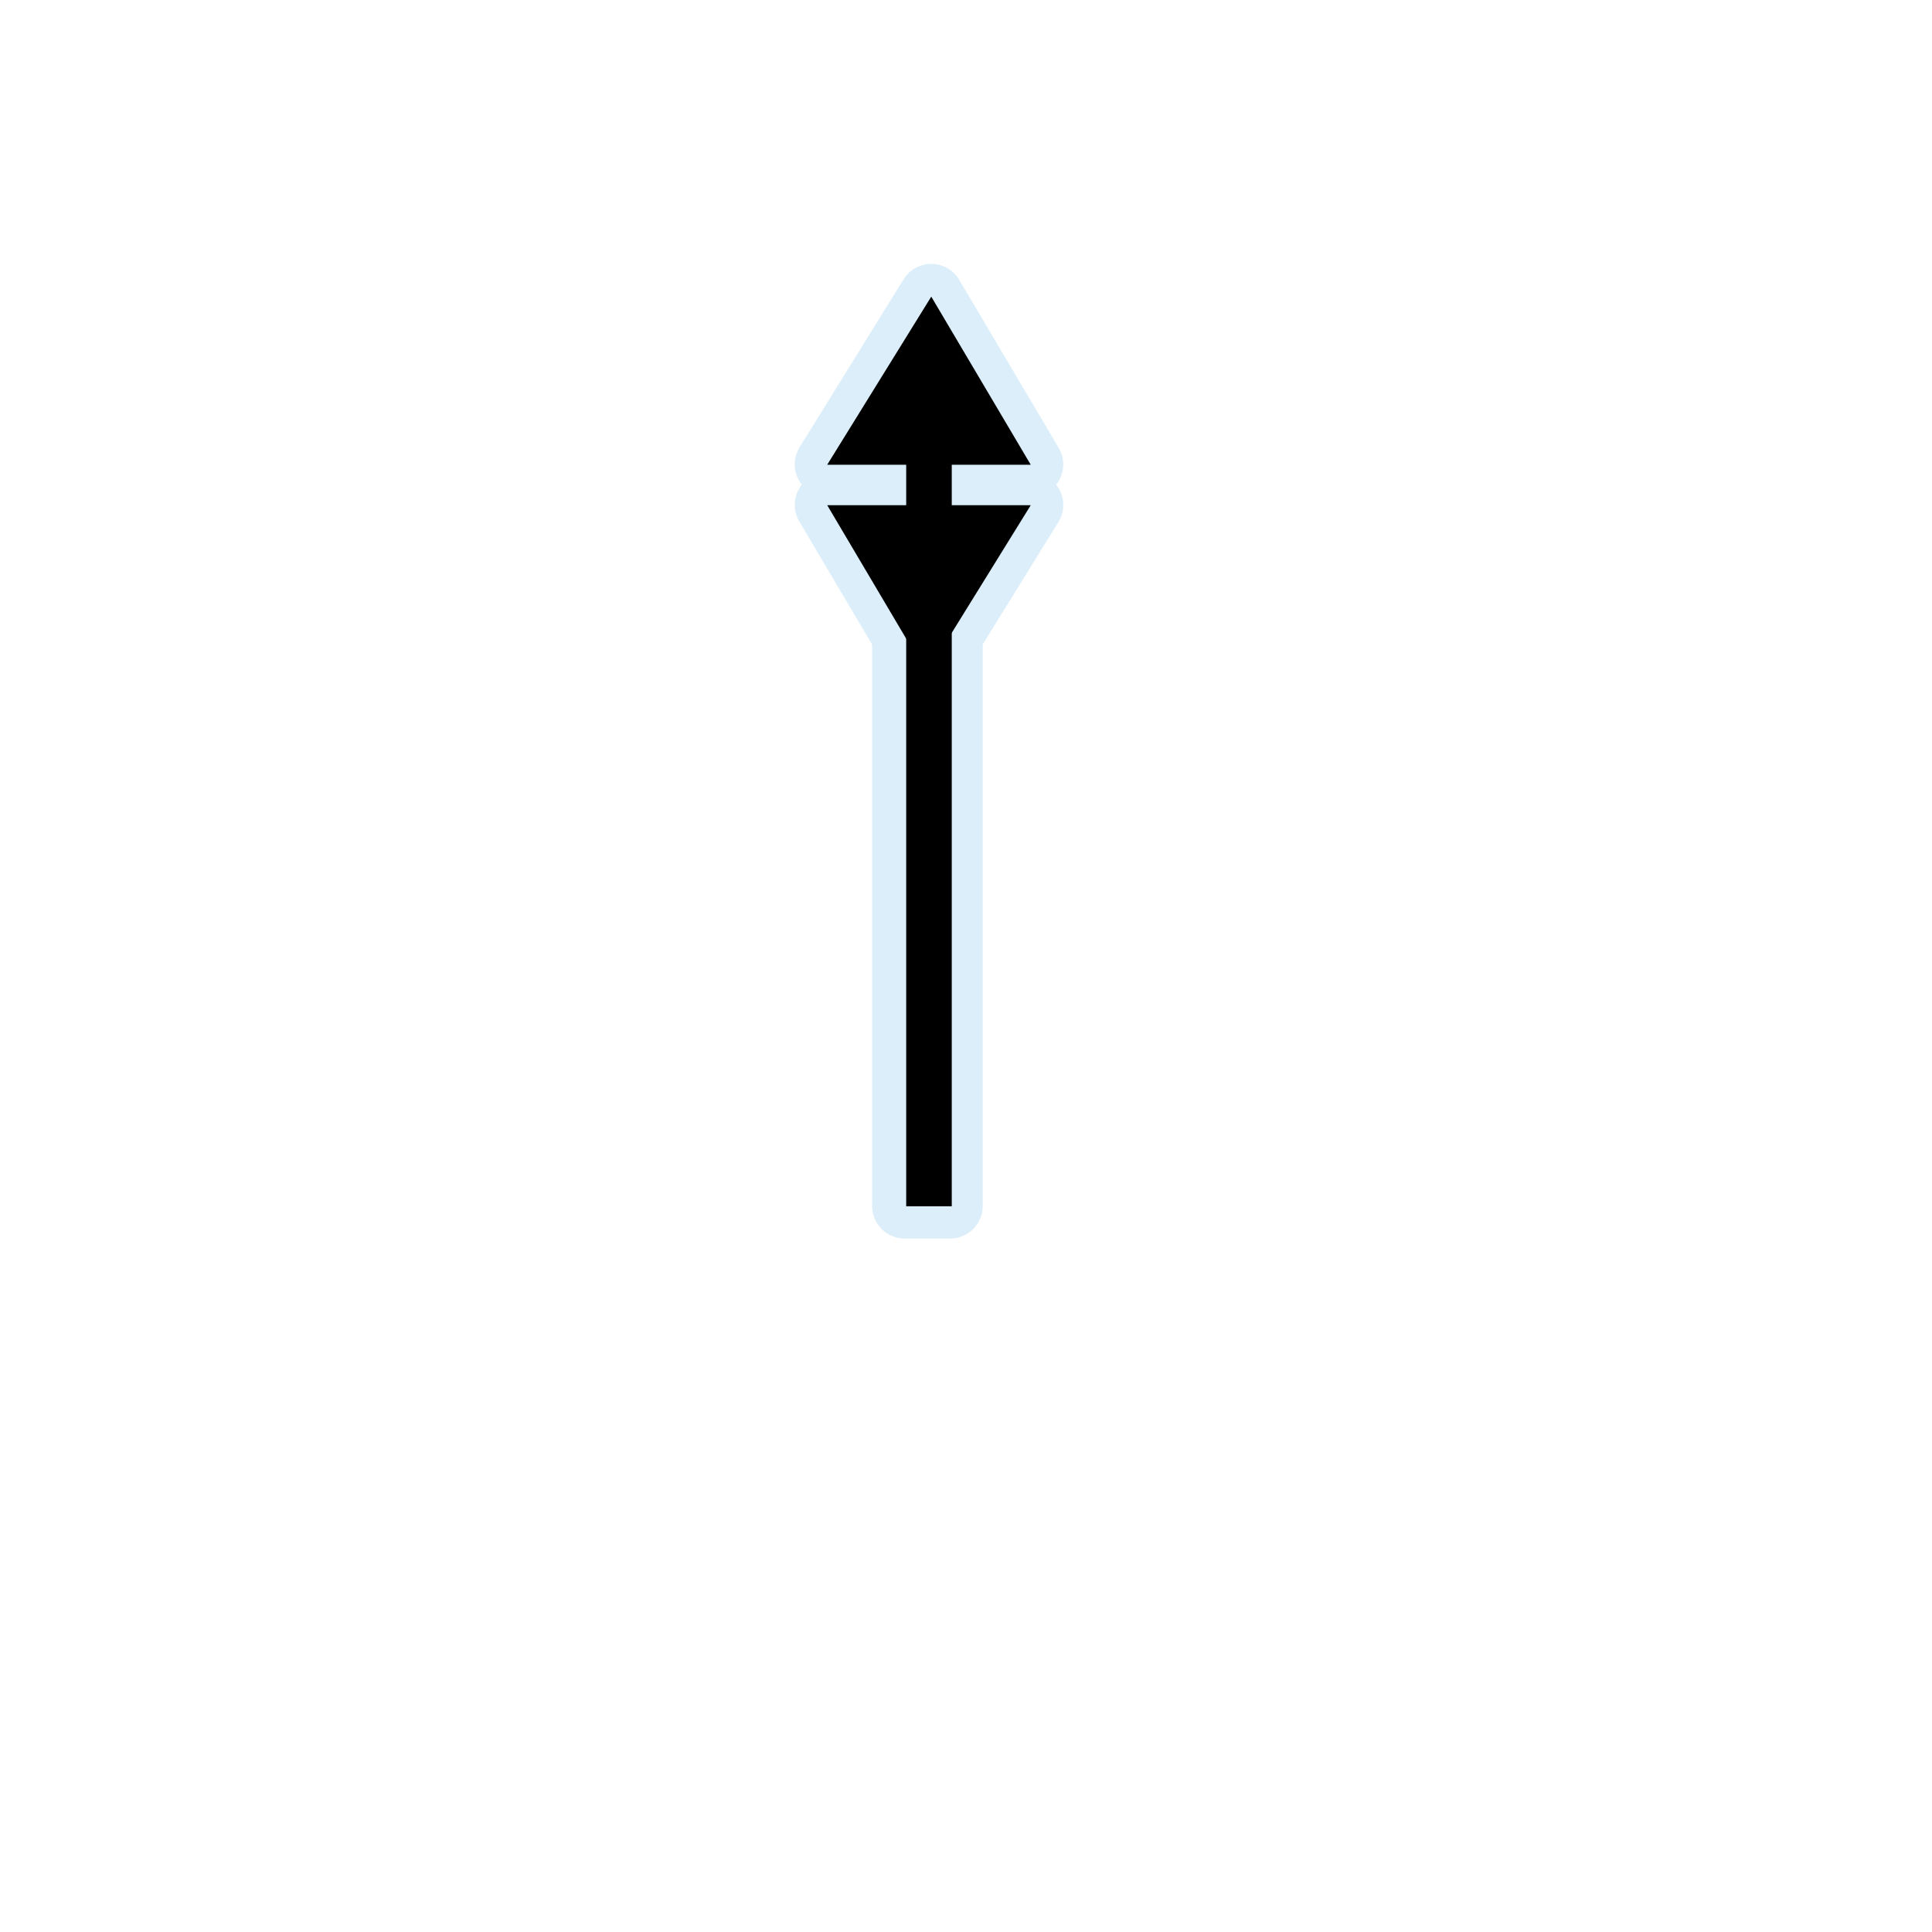
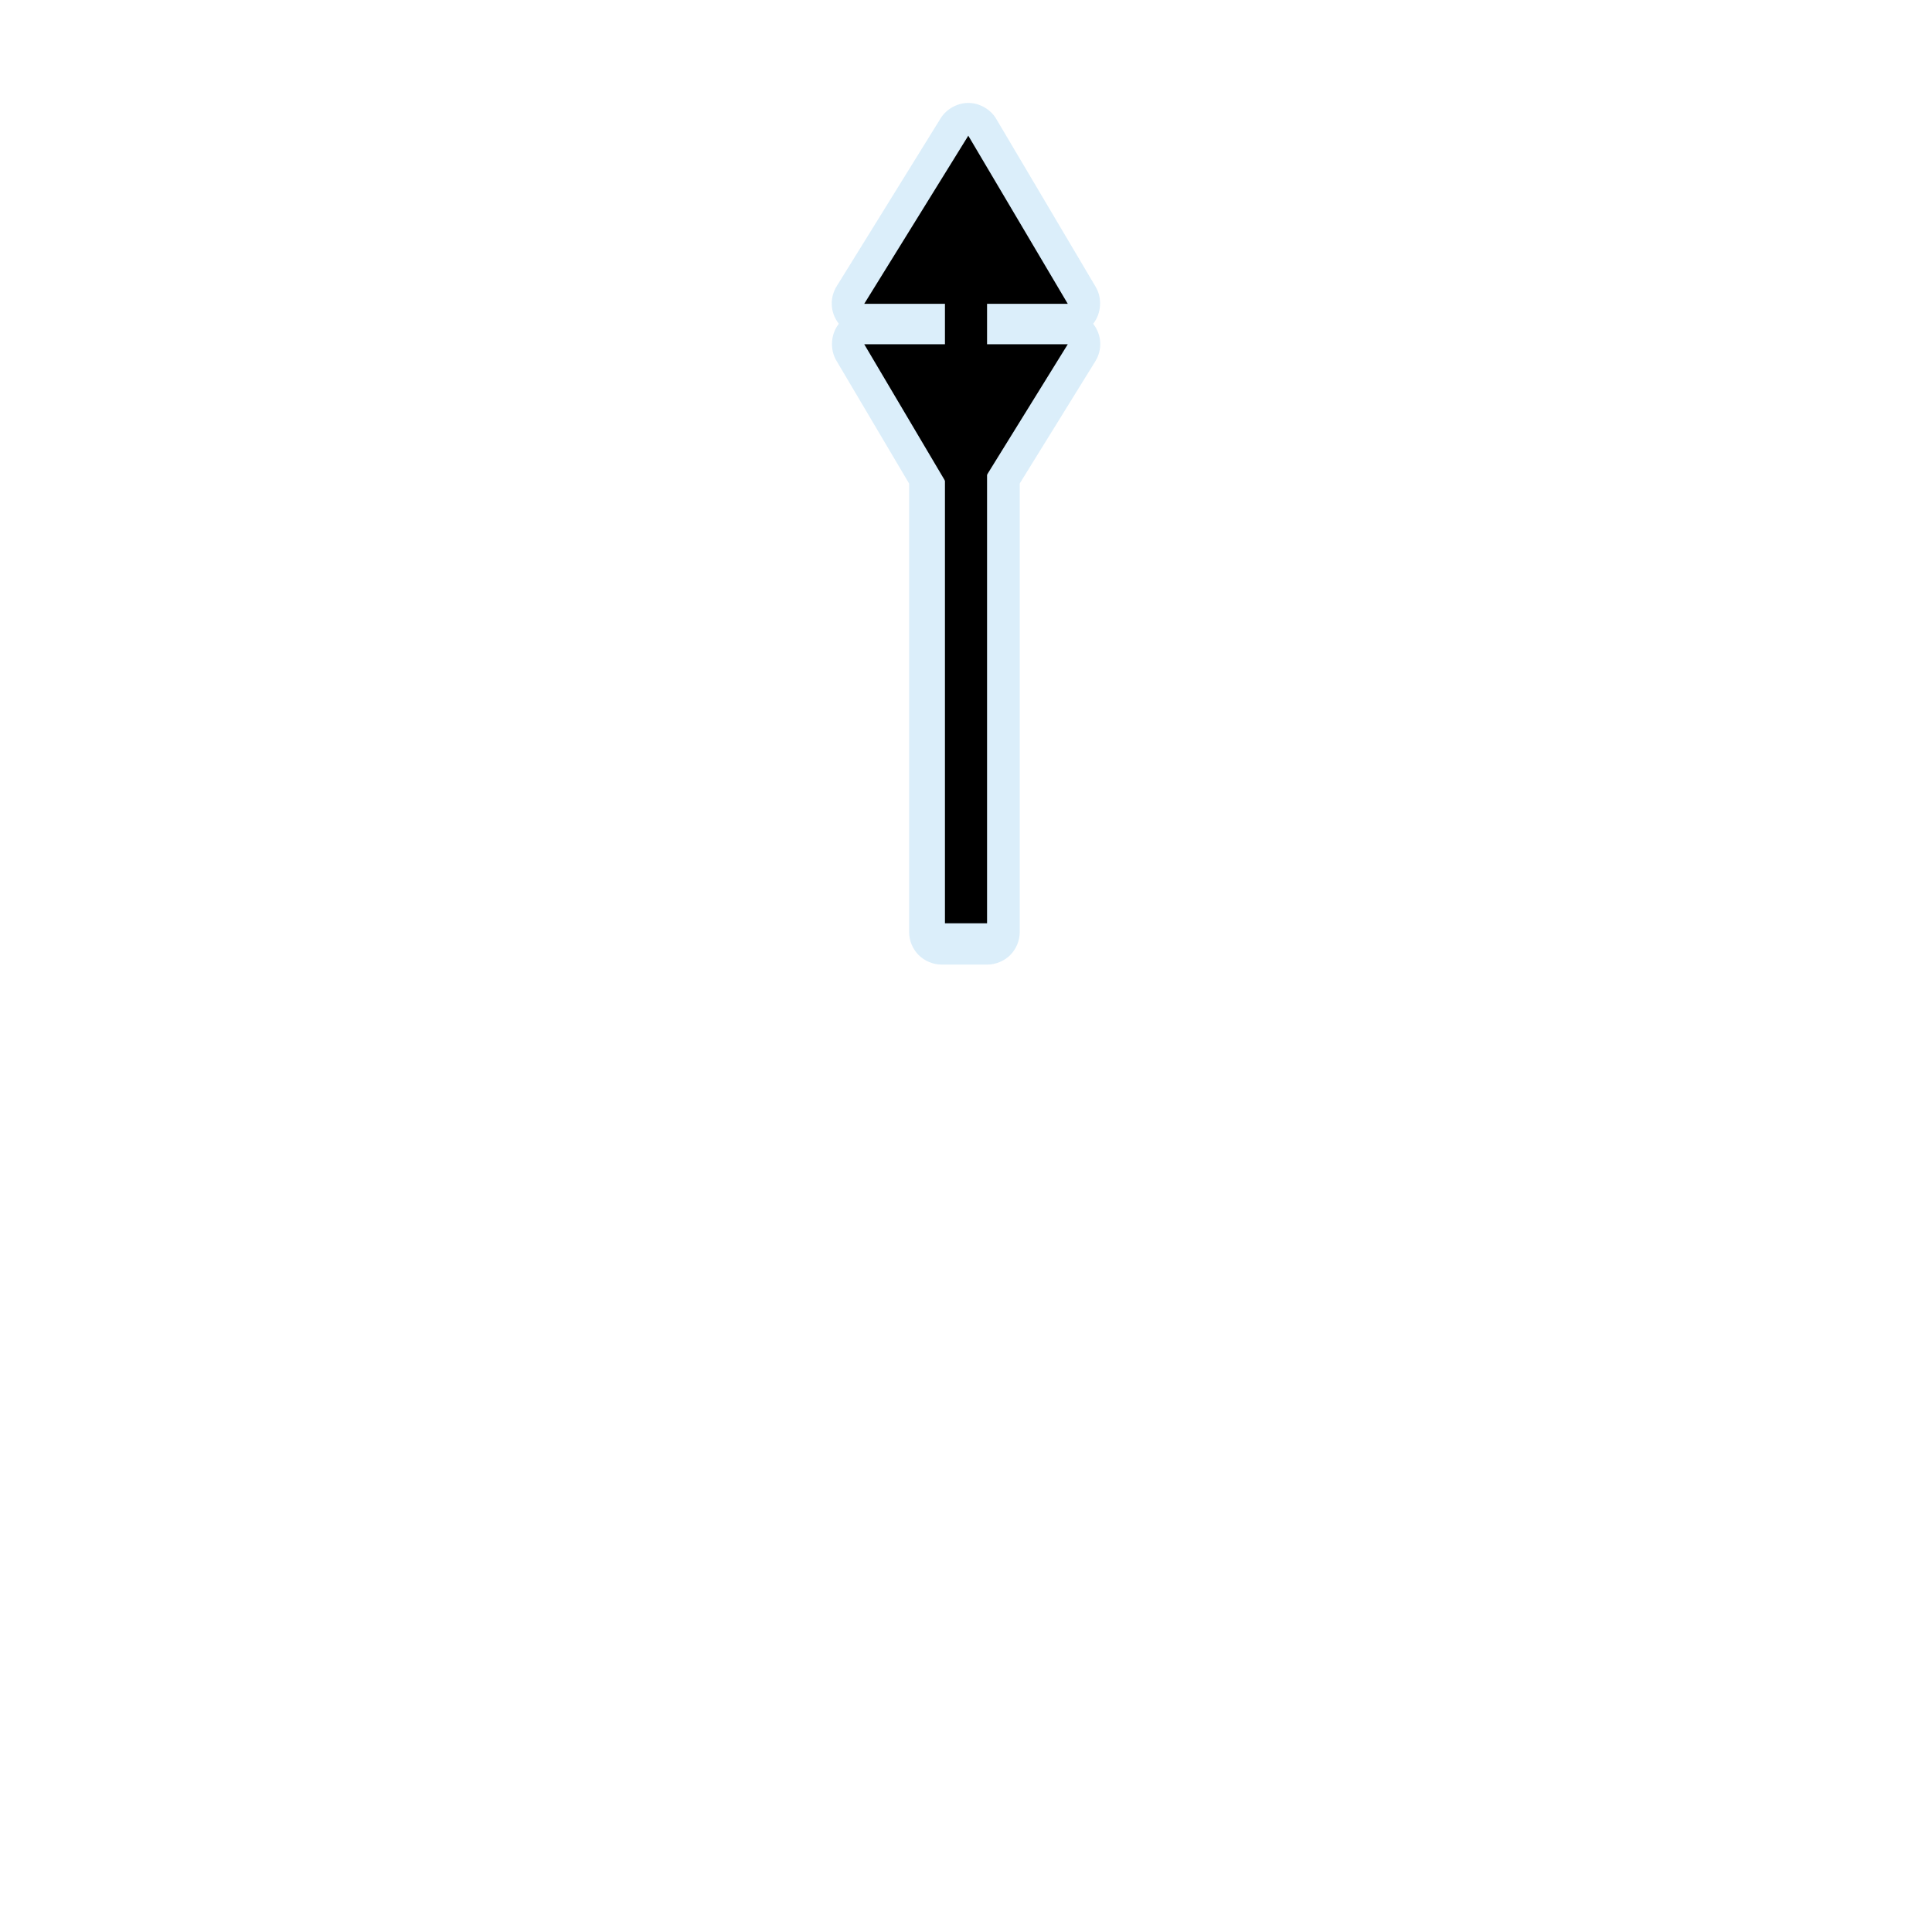
<svg xmlns="http://www.w3.org/2000/svg" width="1060" height="1060" id="svg2" version="1.1">
  <defs id="defs13">
    </defs>
-   <path transform="translate(225.8891,147.2634)" style="opacity:0.439;color:#000000;fill:#acd8f3;fill-opacity:1;fill-rule:nonzero;stroke:#a35151;stroke-width:0;stroke-linecap:round;stroke-linejoin:miter;stroke-miterlimit:4;stroke-opacity:1;stroke-dasharray:none;stroke-dashoffset:0;marker:none;visibility:visible;display:inline;overflow:visible;enable-background:accumulate" id="path3073" d="M 285.688,-2.469 A 17.83,17.83 0 0 0 269.875,5.969 L 212.781,98.188 a 17.83,17.83 0 0 0 1.25,20.469 17.83,17.83 0 0 0 0,0.031 17.83,17.83 0 0 0 -1.375,20.156 l 39.938,67.5 0,308.062 A 17.83,17.83 0 0 0 270.438,532.25 l 25,0 a 17.83,17.83 0 0 0 17.844,-17.844 l 0,-308.125 41.531,-67.125 a 17.83,17.83 0 0 0 -1.25,-20.469 17.83,17.83 0 0 0 1.406,-20.219 L 300.375,6.25 a 17.83,17.83 0 0 0 -14.688,-8.719 z" />
-   <path style="fill:#000000;fill-opacity:1;stroke:none" d="m 565.523,277.179 -111.67,-0.004 54.581,92.238" id="path3822-6-6" />
-   <path style="fill:#000000;fill-opacity:1;stroke:none" d="m 453.852,254.982 111.67,0.004 -54.581,-92.238" id="path3822-6-6-6" />
-   <path style="color:#000000;fill:none;stroke:#000000;stroke-width:25;stroke-linecap:butt;stroke-linejoin:miter;stroke-miterlimit:4;stroke-opacity:1;stroke-dasharray:none;stroke-dashoffset:0;marker:none;visibility:visible;display:inline;overflow:visible;enable-background:accumulate" d="m 509.688,661.826 0,-445.739" id="path3065" />
+   <path style="opacity:0.439;color:#000000;fill:#acd8f3;fill-opacity:1;fill-rule:nonzero;stroke:#a35151;stroke-width:0;stroke-linecap:round;stroke-linejoin:miter;stroke-miterlimit:4;stroke-opacity:1;stroke-dashoffset:0;marker:none;visibility:visible;display:inline;overflow:visible;enable-background:accumulate" d="m 531.891,56.496 c -6.255,-0.228 -12.519,3.114 -15.812,8.438 l -57.094,92.219 c -1.909,3.101 -2.834,6.797 -2.612,10.432 0.222,3.635 1.59,7.191 3.862,10.037 -1e-5,0.01 -1e-5,0.021 0,0.031 -4.448,5.61 -5.02,13.994 -1.375,20.156 l 39.938,67.5 0,246.062 c -0.004,4.672 1.918,9.318 5.222,12.621 3.304,3.304 7.949,5.226 12.621,5.222 l 25,0 c 4.672,0.004 9.317,-1.918 12.621,-5.222 3.304,-3.304 5.226,-7.949 5.222,-12.621 l 0,-246.125 41.531,-67.125 c 1.909,-3.101 2.834,-6.797 2.612,-10.432 -0.222,-3.635 -1.59,-7.191 -3.862,-10.037 4.484,-5.615 5.07,-14.037 1.406,-20.219 L 546.578,65.215 c -3.03,-5.106 -8.754,-8.504 -14.688,-8.719 z" id="path8" />
+   <path style="fill:#000000;fill-opacity:1;stroke:none" d="m 585.837,188.881 -111.67,-0.004 54.581,92.238" id="path3822-6-6" />
+   <path style="fill:#000000;fill-opacity:1;stroke:none" d="m 474.166,166.683 111.67,0.004 -54.581,-92.238" id="path3822-6-6-6" />
+   <path style="color:#000000;fill:none;stroke:#000000;stroke-width:23.102;stroke-linecap:butt;stroke-linejoin:miter;stroke-miterlimit:4;stroke-opacity:1;stroke-dasharray:none;stroke-dashoffset:0;marker:none;visibility:visible;display:inline;overflow:visible;enable-background:accumulate" d="m 530.001,506.565 0,-380.629" id="path3065-7" />
</svg>
